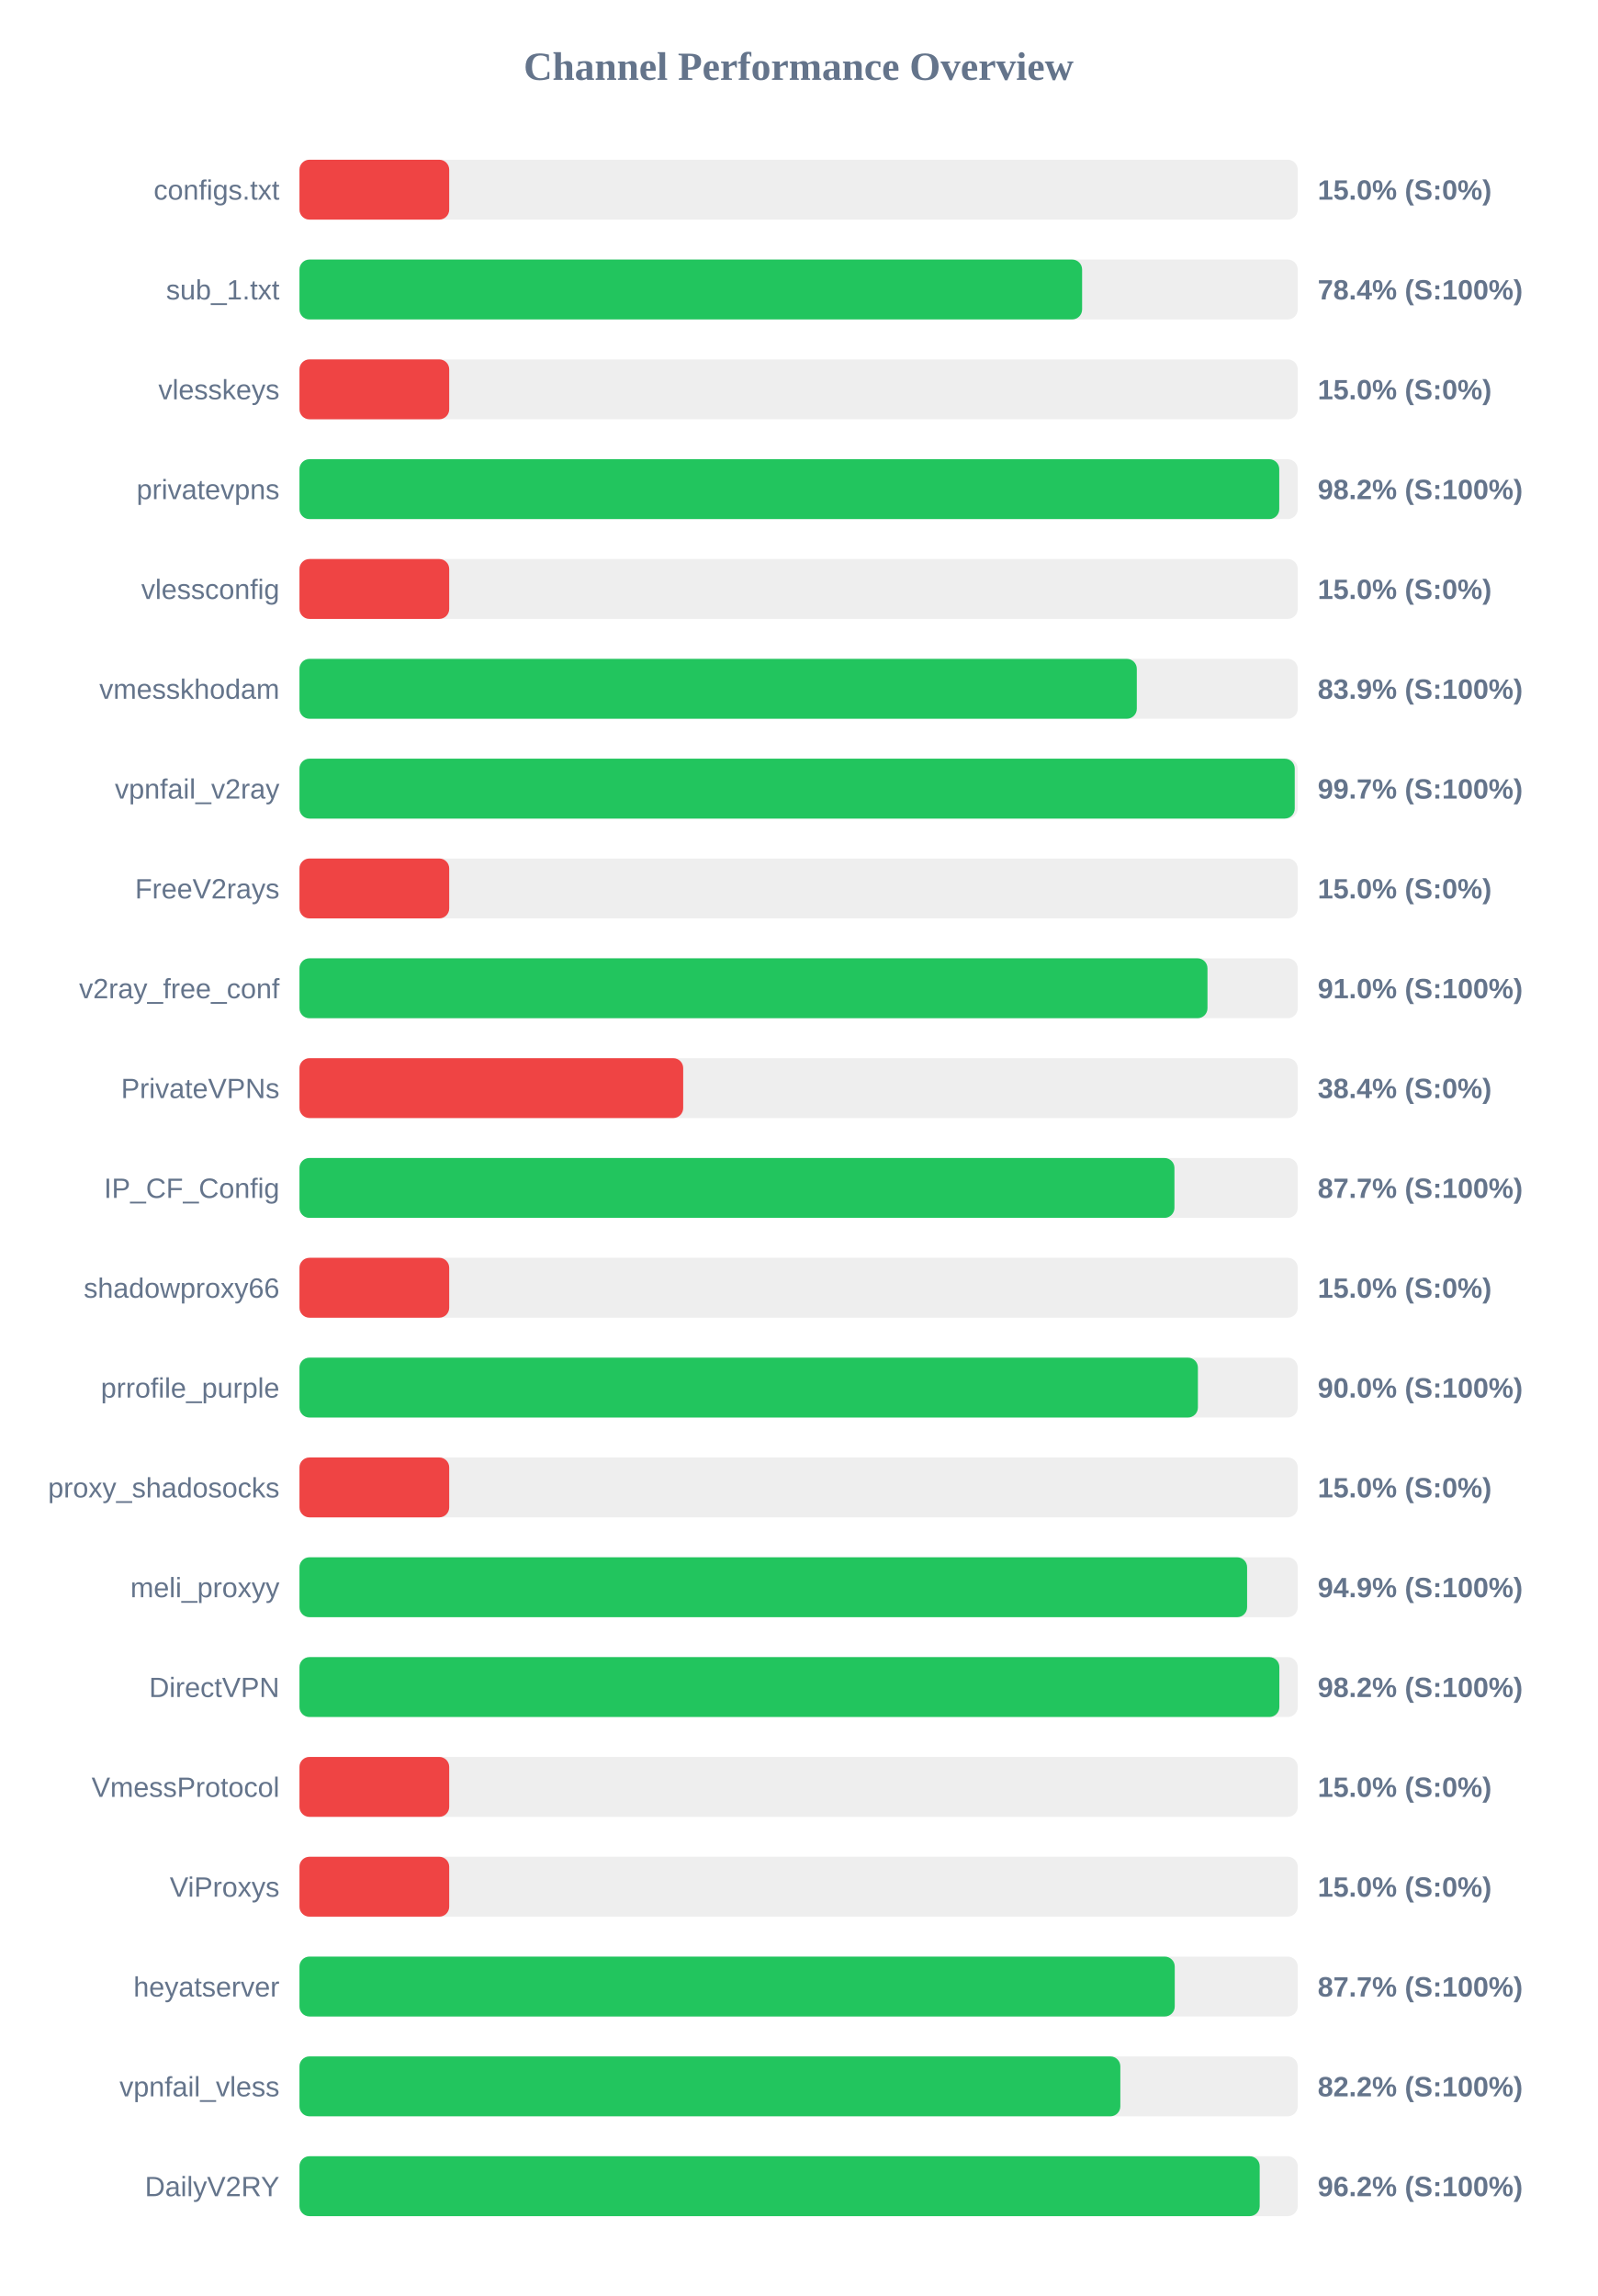
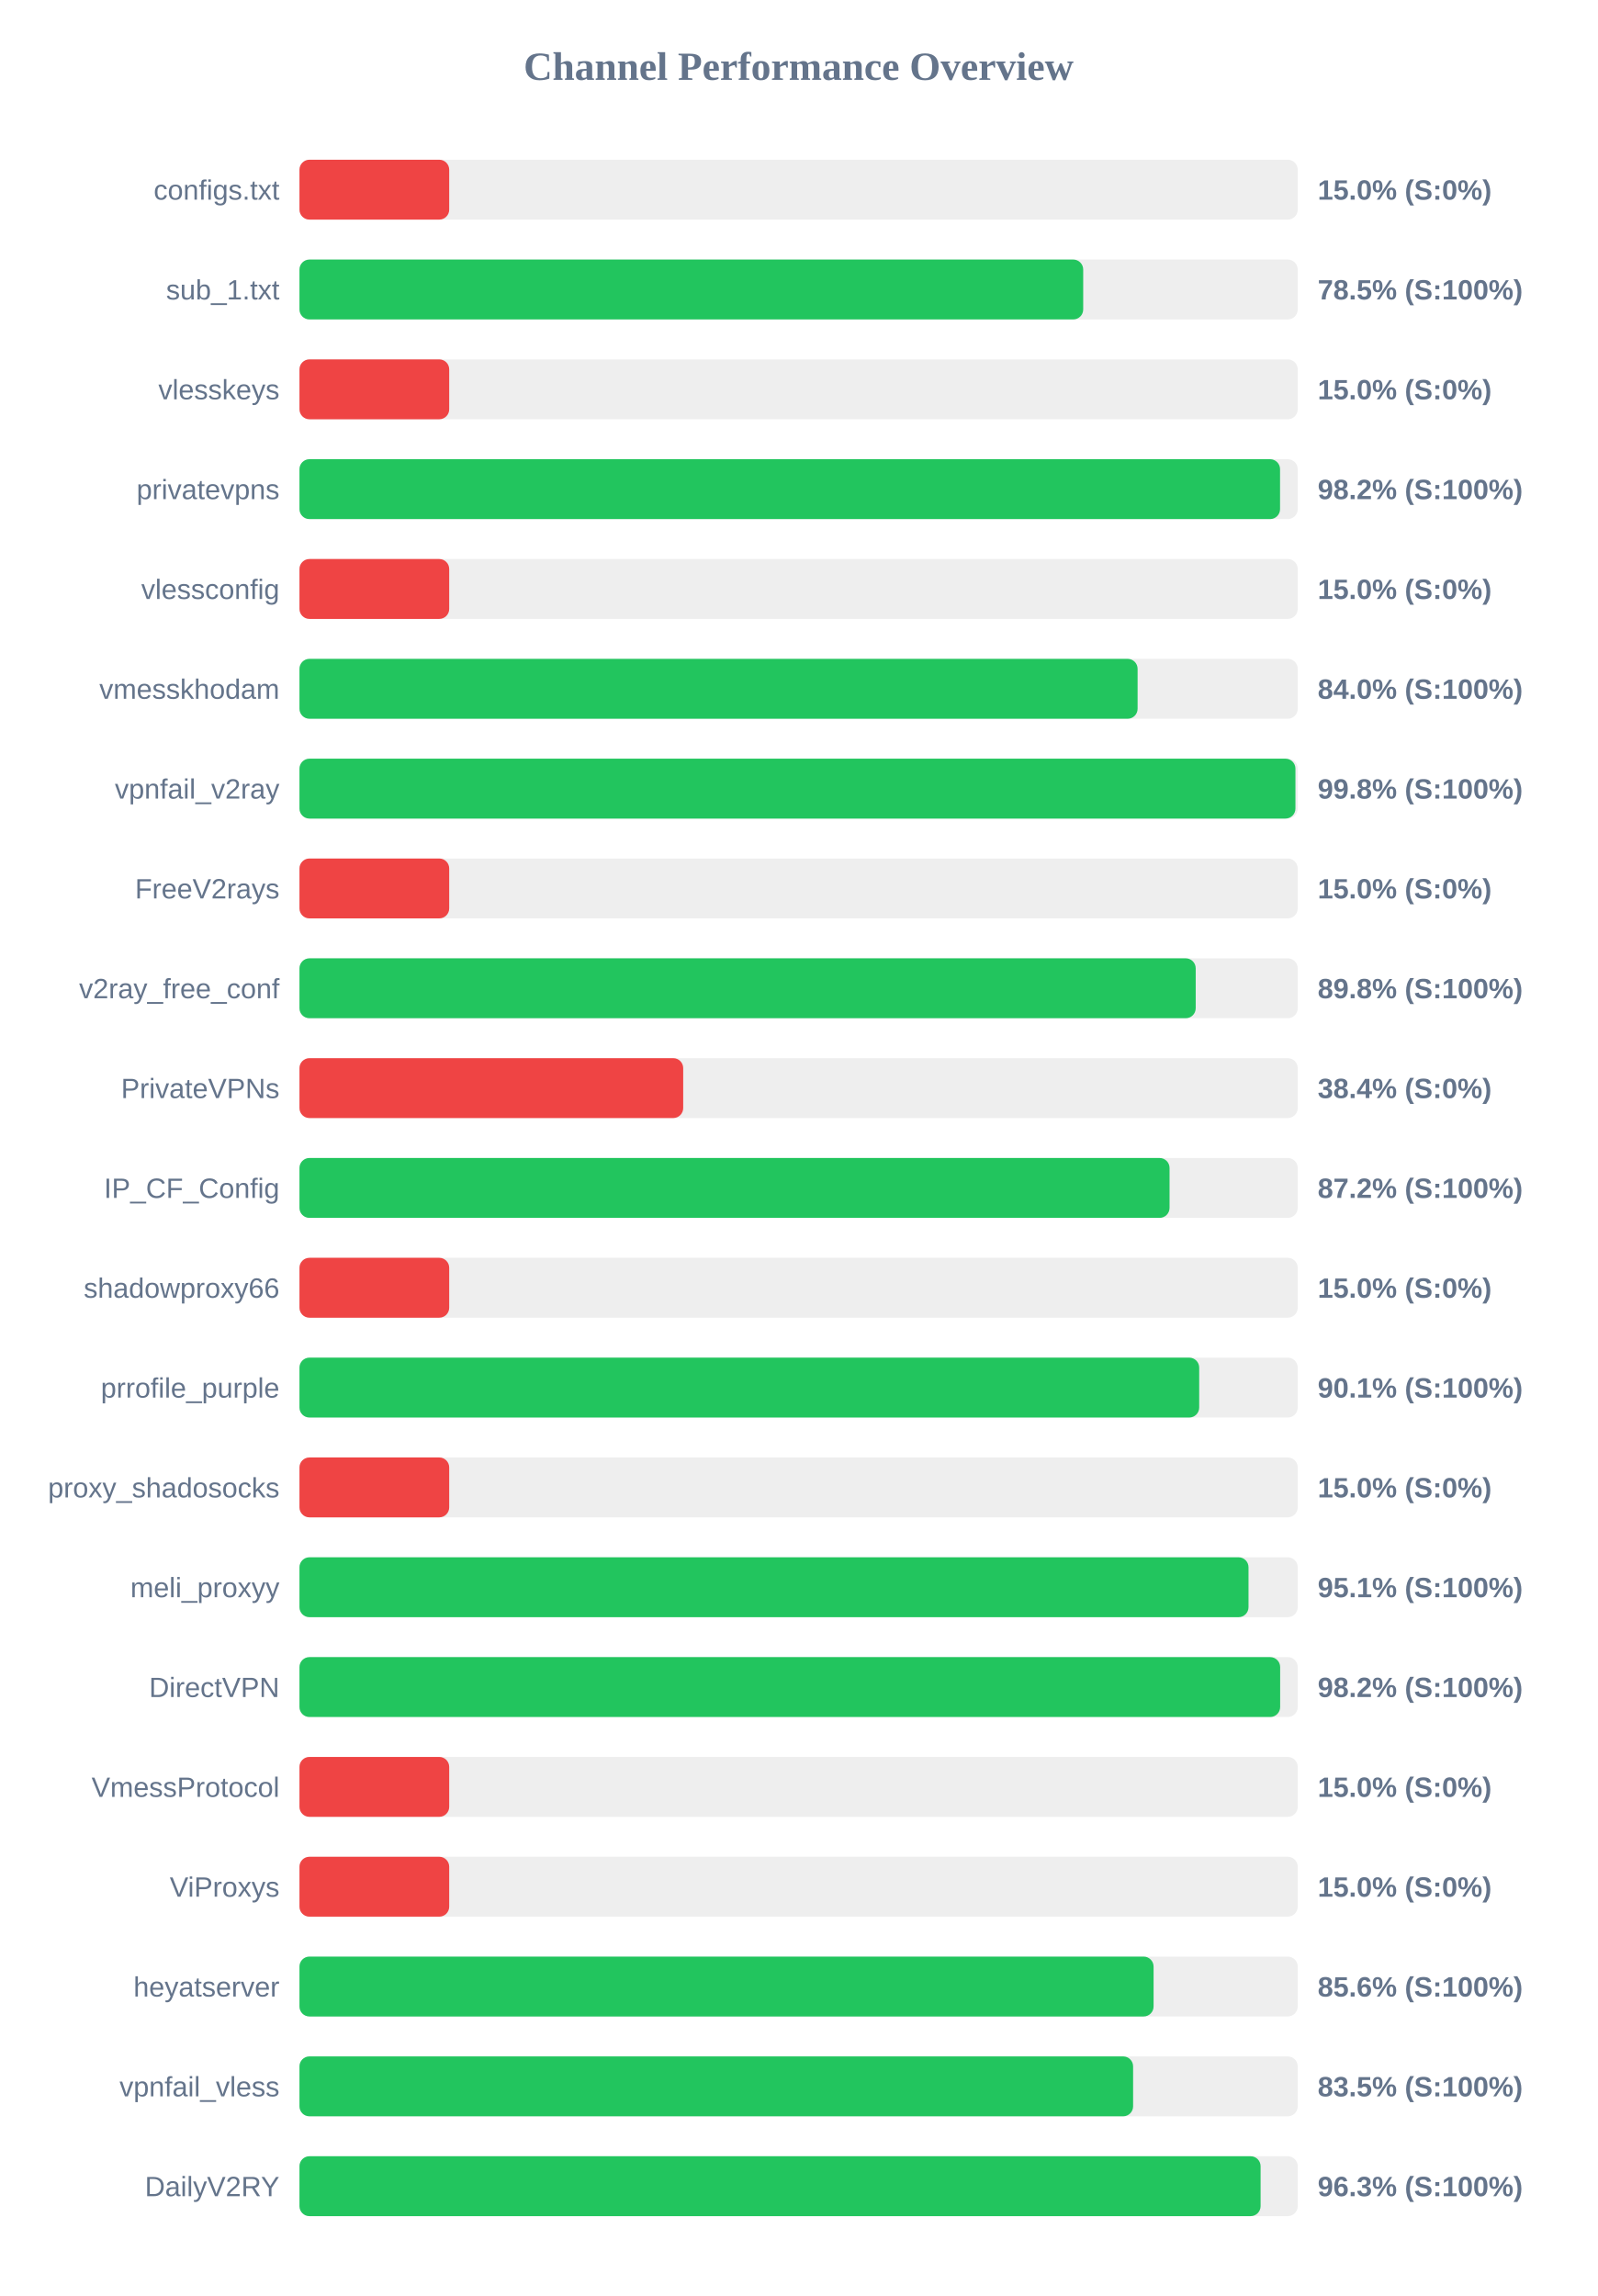
<svg xmlns="http://www.w3.org/2000/svg" width="800" height="1150" version="1.1">
  <style>
        .row { font: 14px Arial; fill: #64748b; }
        .score { font: bold 14px Arial; fill: #64748b; }
    </style>
  <text x="400" y="40" text-anchor="middle" font-size="20px" font-weight="bold" fill="#64748b">Channel Performance Overview</text>
  <rect x="150" y="80" width="500" height="30" fill="#eee" rx="5" />
  <rect x="150" y="80" width="75.0" height="30" fill="#ef4444" rx="5" />
  <text x="140" y="100" text-anchor="end" class="row">configs.txt</text>
  <text x="660" y="100" text-anchor="start" class="score">15.0% (S:0%)</text>
  <rect x="150" y="130" width="500" height="30" fill="#eee" rx="5" />
-   <rect x="150" y="130" width="392.0" height="30" fill="#22c55e" rx="5" />
+   <rect x="150" y="130" width="392.55" height="30" fill="#22c55e" rx="5" />
  <text x="140" y="150" text-anchor="end" class="row">sub_1.txt</text>
-   <text x="660" y="150" text-anchor="start" class="score">78.4% (S:100%)</text>
+   <text x="660" y="150" text-anchor="start" class="score">78.5% (S:100%)</text>
  <rect x="150" y="180" width="500" height="30" fill="#eee" rx="5" />
  <rect x="150" y="180" width="75.0" height="30" fill="#ef4444" rx="5" />
  <text x="140" y="200" text-anchor="end" class="row">vlesskeys</text>
  <text x="660" y="200" text-anchor="start" class="score">15.0% (S:0%)</text>
  <rect x="150" y="230" width="500" height="30" fill="#eee" rx="5" />
-   <rect x="150" y="230" width="490.75" height="30" fill="#22c55e" rx="5" />
+   <rect x="150" y="230" width="491.15" height="30" fill="#22c55e" rx="5" />
  <text x="140" y="250" text-anchor="end" class="row">privatevpns</text>
  <text x="660" y="250" text-anchor="start" class="score">98.2% (S:100%)</text>
  <rect x="150" y="280" width="500" height="30" fill="#eee" rx="5" />
  <rect x="150" y="280" width="75.0" height="30" fill="#ef4444" rx="5" />
  <text x="140" y="300" text-anchor="end" class="row">vlessconfig</text>
  <text x="660" y="300" text-anchor="start" class="score">15.0% (S:0%)</text>
  <rect x="150" y="330" width="500" height="30" fill="#eee" rx="5" />
-   <rect x="150" y="330" width="419.4" height="30" fill="#22c55e" rx="5" />
+   <rect x="150" y="330" width="419.8" height="30" fill="#22c55e" rx="5" />
  <text x="140" y="350" text-anchor="end" class="row">vmesskhodam</text>
-   <text x="660" y="350" text-anchor="start" class="score">83.9% (S:100%)</text>
+   <text x="660" y="350" text-anchor="start" class="score">84.0% (S:100%)</text>
  <rect x="150" y="380" width="500" height="30" fill="#eee" rx="5" />
-   <rect x="150" y="380" width="498.5" height="30" fill="#22c55e" rx="5" />
+   <rect x="150" y="380" width="498.85" height="30" fill="#22c55e" rx="5" />
  <text x="140" y="400" text-anchor="end" class="row">vpnfail_v2ray</text>
-   <text x="660" y="400" text-anchor="start" class="score">99.7% (S:100%)</text>
+   <text x="660" y="400" text-anchor="start" class="score">99.8% (S:100%)</text>
  <rect x="150" y="430" width="500" height="30" fill="#eee" rx="5" />
  <rect x="150" y="430" width="75.0" height="30" fill="#ef4444" rx="5" />
  <text x="140" y="450" text-anchor="end" class="row">FreeV2rays</text>
  <text x="660" y="450" text-anchor="start" class="score">15.0% (S:0%)</text>
  <rect x="150" y="480" width="500" height="30" fill="#eee" rx="5" />
-   <rect x="150" y="480" width="454.8" height="30" fill="#22c55e" rx="5" />
+   <rect x="150" y="480" width="448.9" height="30" fill="#22c55e" rx="5" />
  <text x="140" y="500" text-anchor="end" class="row">v2ray_free_conf</text>
-   <text x="660" y="500" text-anchor="start" class="score">91.0% (S:100%)</text>
+   <text x="660" y="500" text-anchor="start" class="score">89.8% (S:100%)</text>
  <rect x="150" y="530" width="500" height="30" fill="#eee" rx="5" />
  <rect x="150" y="530" width="192.2" height="30" fill="#ef4444" rx="5" />
  <text x="140" y="550" text-anchor="end" class="row">PrivateVPNs</text>
  <text x="660" y="550" text-anchor="start" class="score">38.4% (S:0%)</text>
  <rect x="150" y="580" width="500" height="30" fill="#eee" rx="5" />
-   <rect x="150" y="580" width="438.25" height="30" fill="#22c55e" rx="5" />
+   <rect x="150" y="580" width="435.8" height="30" fill="#22c55e" rx="5" />
  <text x="140" y="600" text-anchor="end" class="row">IP_CF_Config</text>
-   <text x="660" y="600" text-anchor="start" class="score">87.7% (S:100%)</text>
+   <text x="660" y="600" text-anchor="start" class="score">87.2% (S:100%)</text>
  <rect x="150" y="630" width="500" height="30" fill="#eee" rx="5" />
  <rect x="150" y="630" width="75.0" height="30" fill="#ef4444" rx="5" />
  <text x="140" y="650" text-anchor="end" class="row">shadowproxy66</text>
  <text x="660" y="650" text-anchor="start" class="score">15.0% (S:0%)</text>
  <rect x="150" y="680" width="500" height="30" fill="#eee" rx="5" />
-   <rect x="150" y="680" width="450.0" height="30" fill="#22c55e" rx="5" />
+   <rect x="150" y="680" width="450.65" height="30" fill="#22c55e" rx="5" />
  <text x="140" y="700" text-anchor="end" class="row">prrofile_purple</text>
-   <text x="660" y="700" text-anchor="start" class="score">90.0% (S:100%)</text>
+   <text x="660" y="700" text-anchor="start" class="score">90.1% (S:100%)</text>
  <rect x="150" y="730" width="500" height="30" fill="#eee" rx="5" />
  <rect x="150" y="730" width="75.0" height="30" fill="#ef4444" rx="5" />
  <text x="140" y="750" text-anchor="end" class="row">proxy_shadosocks</text>
  <text x="660" y="750" text-anchor="start" class="score">15.0% (S:0%)</text>
  <rect x="150" y="780" width="500" height="30" fill="#eee" rx="5" />
-   <rect x="150" y="780" width="474.65" height="30" fill="#22c55e" rx="5" />
+   <rect x="150" y="780" width="475.35" height="30" fill="#22c55e" rx="5" />
  <text x="140" y="800" text-anchor="end" class="row">meli_proxyy</text>
-   <text x="660" y="800" text-anchor="start" class="score">94.9% (S:100%)</text>
+   <text x="660" y="800" text-anchor="start" class="score">95.1% (S:100%)</text>
  <rect x="150" y="830" width="500" height="30" fill="#eee" rx="5" />
-   <rect x="150" y="830" width="490.8" height="30" fill="#22c55e" rx="5" />
+   <rect x="150" y="830" width="491.2" height="30" fill="#22c55e" rx="5" />
  <text x="140" y="850" text-anchor="end" class="row">DirectVPN</text>
  <text x="660" y="850" text-anchor="start" class="score">98.2% (S:100%)</text>
  <rect x="150" y="880" width="500" height="30" fill="#eee" rx="5" />
  <rect x="150" y="880" width="75.0" height="30" fill="#ef4444" rx="5" />
  <text x="140" y="900" text-anchor="end" class="row">VmessProtocol</text>
  <text x="660" y="900" text-anchor="start" class="score">15.0% (S:0%)</text>
  <rect x="150" y="930" width="500" height="30" fill="#eee" rx="5" />
  <rect x="150" y="930" width="75.0" height="30" fill="#ef4444" rx="5" />
  <text x="140" y="950" text-anchor="end" class="row">ViProxys</text>
  <text x="660" y="950" text-anchor="start" class="score">15.0% (S:0%)</text>
  <rect x="150" y="980" width="500" height="30" fill="#eee" rx="5" />
-   <rect x="150" y="980" width="438.4" height="30" fill="#22c55e" rx="5" />
+   <rect x="150" y="980" width="427.8" height="30" fill="#22c55e" rx="5" />
  <text x="140" y="1000" text-anchor="end" class="row">heyatserver</text>
-   <text x="660" y="1000" text-anchor="start" class="score">87.7% (S:100%)</text>
+   <text x="660" y="1000" text-anchor="start" class="score">85.6% (S:100%)</text>
  <rect x="150" y="1030" width="500" height="30" fill="#eee" rx="5" />
-   <rect x="150" y="1030" width="411.15" height="30" fill="#22c55e" rx="5" />
+   <rect x="150" y="1030" width="417.55" height="30" fill="#22c55e" rx="5" />
  <text x="140" y="1050" text-anchor="end" class="row">vpnfail_vless</text>
-   <text x="660" y="1050" text-anchor="start" class="score">82.2% (S:100%)</text>
+   <text x="660" y="1050" text-anchor="start" class="score">83.5% (S:100%)</text>
  <rect x="150" y="1080" width="500" height="30" fill="#eee" rx="5" />
-   <rect x="150" y="1080" width="480.95" height="30" fill="#22c55e" rx="5" />
+   <rect x="150" y="1080" width="481.4" height="30" fill="#22c55e" rx="5" />
  <text x="140" y="1100" text-anchor="end" class="row">DailyV2RY</text>
-   <text x="660" y="1100" text-anchor="start" class="score">96.2% (S:100%)</text>
+   <text x="660" y="1100" text-anchor="start" class="score">96.3% (S:100%)</text>
</svg>
